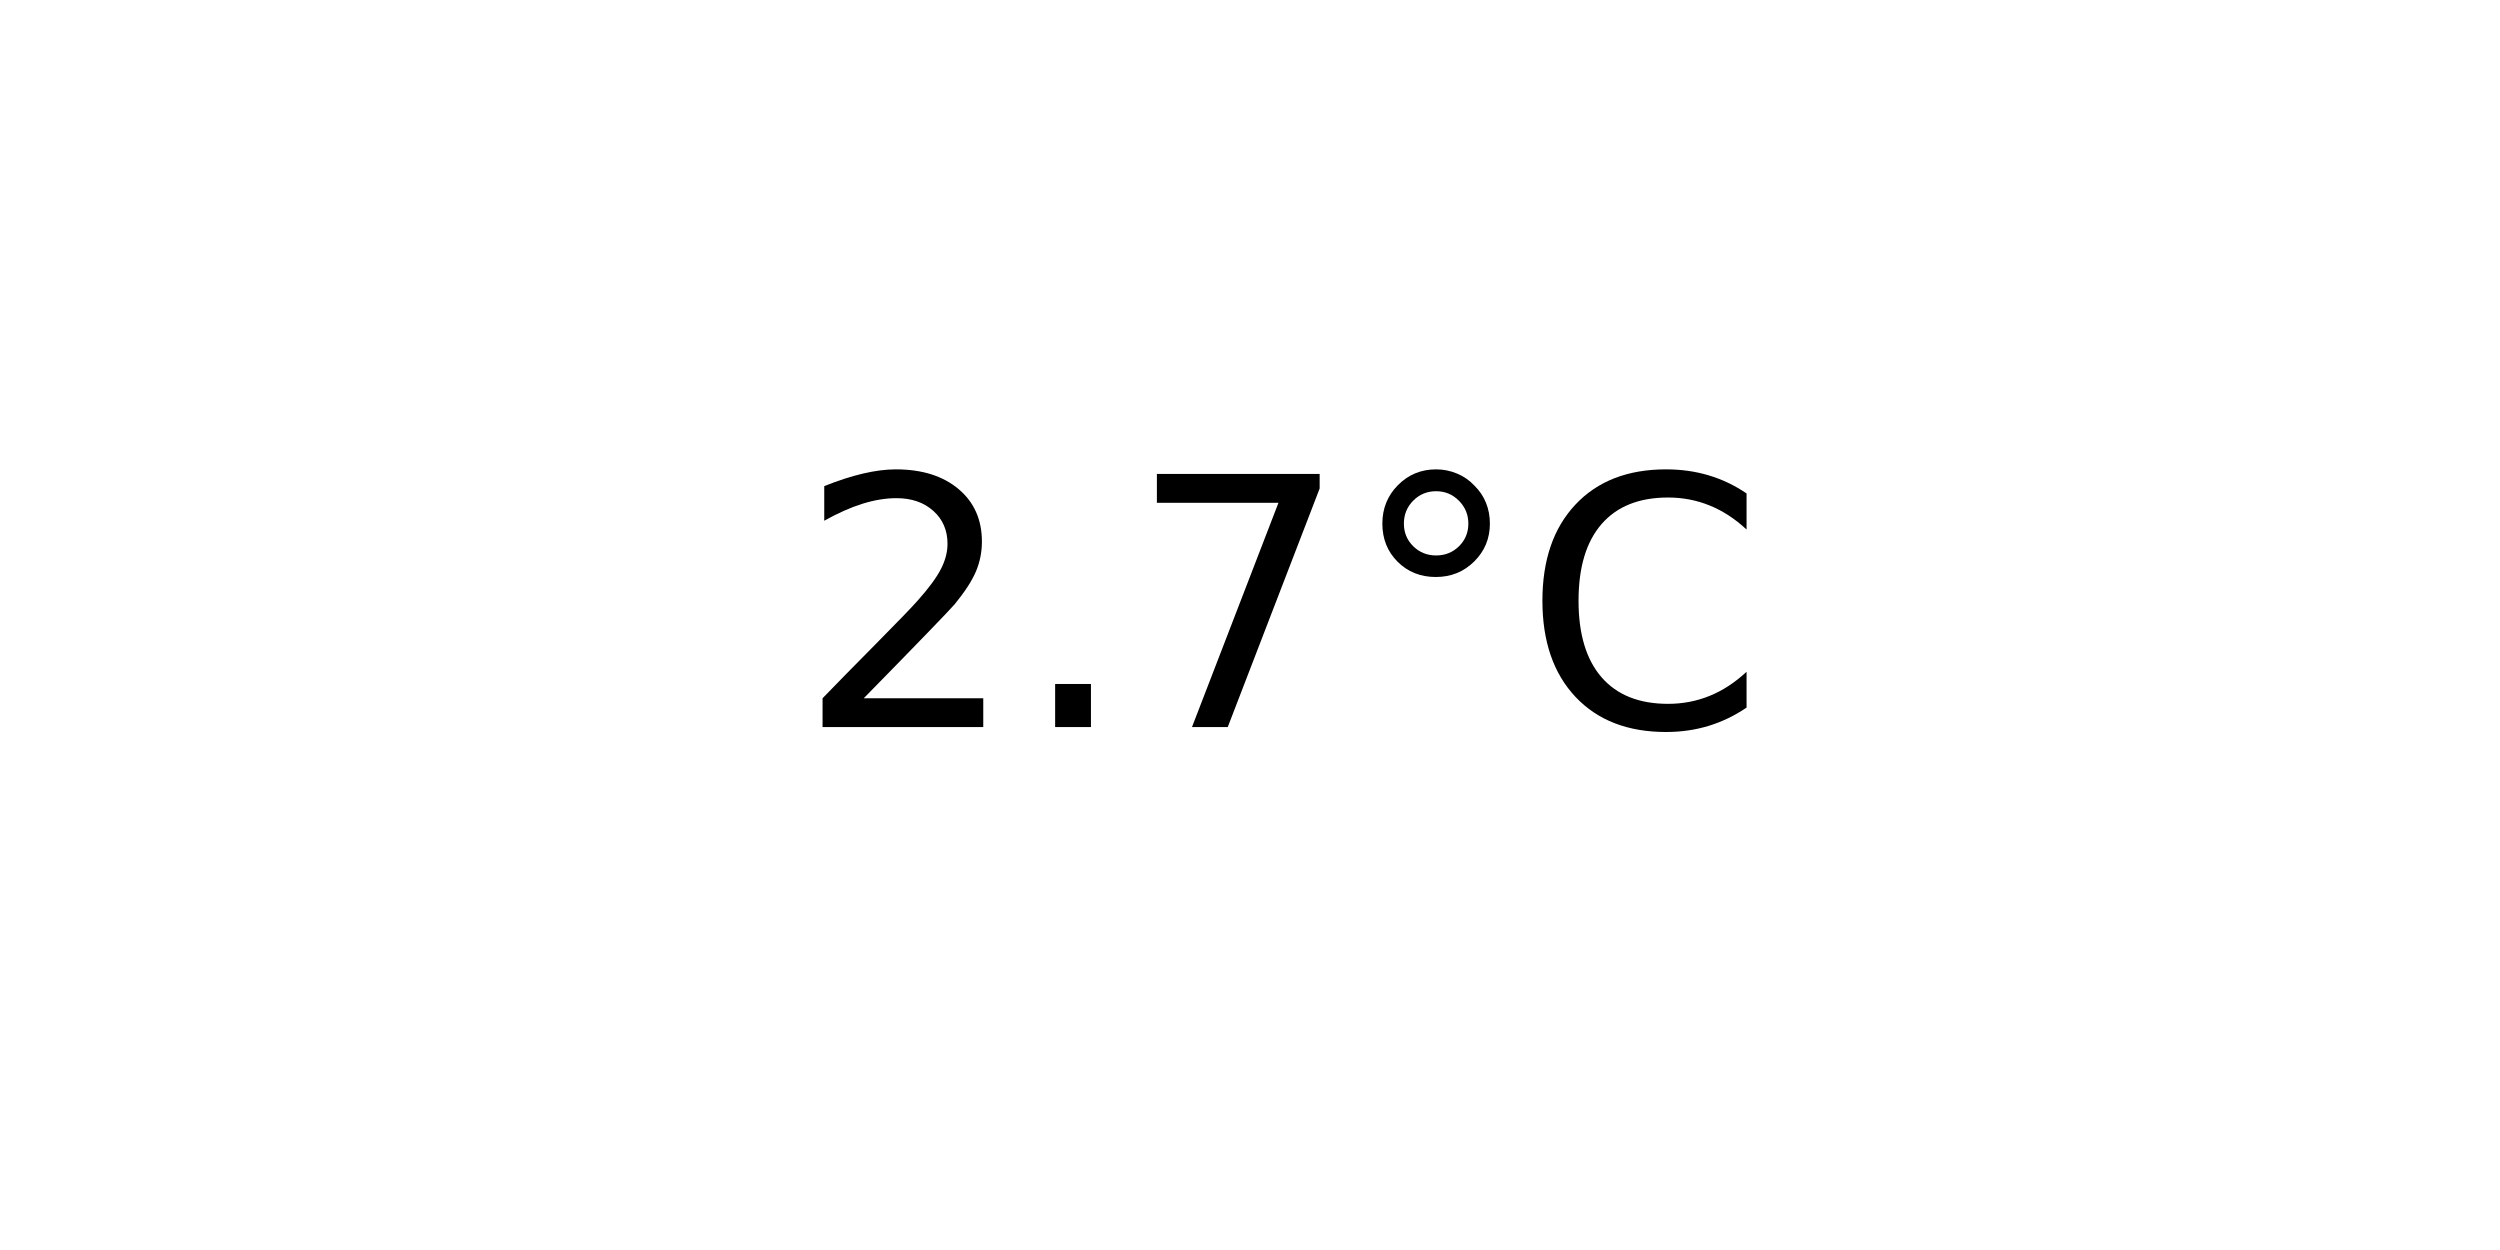
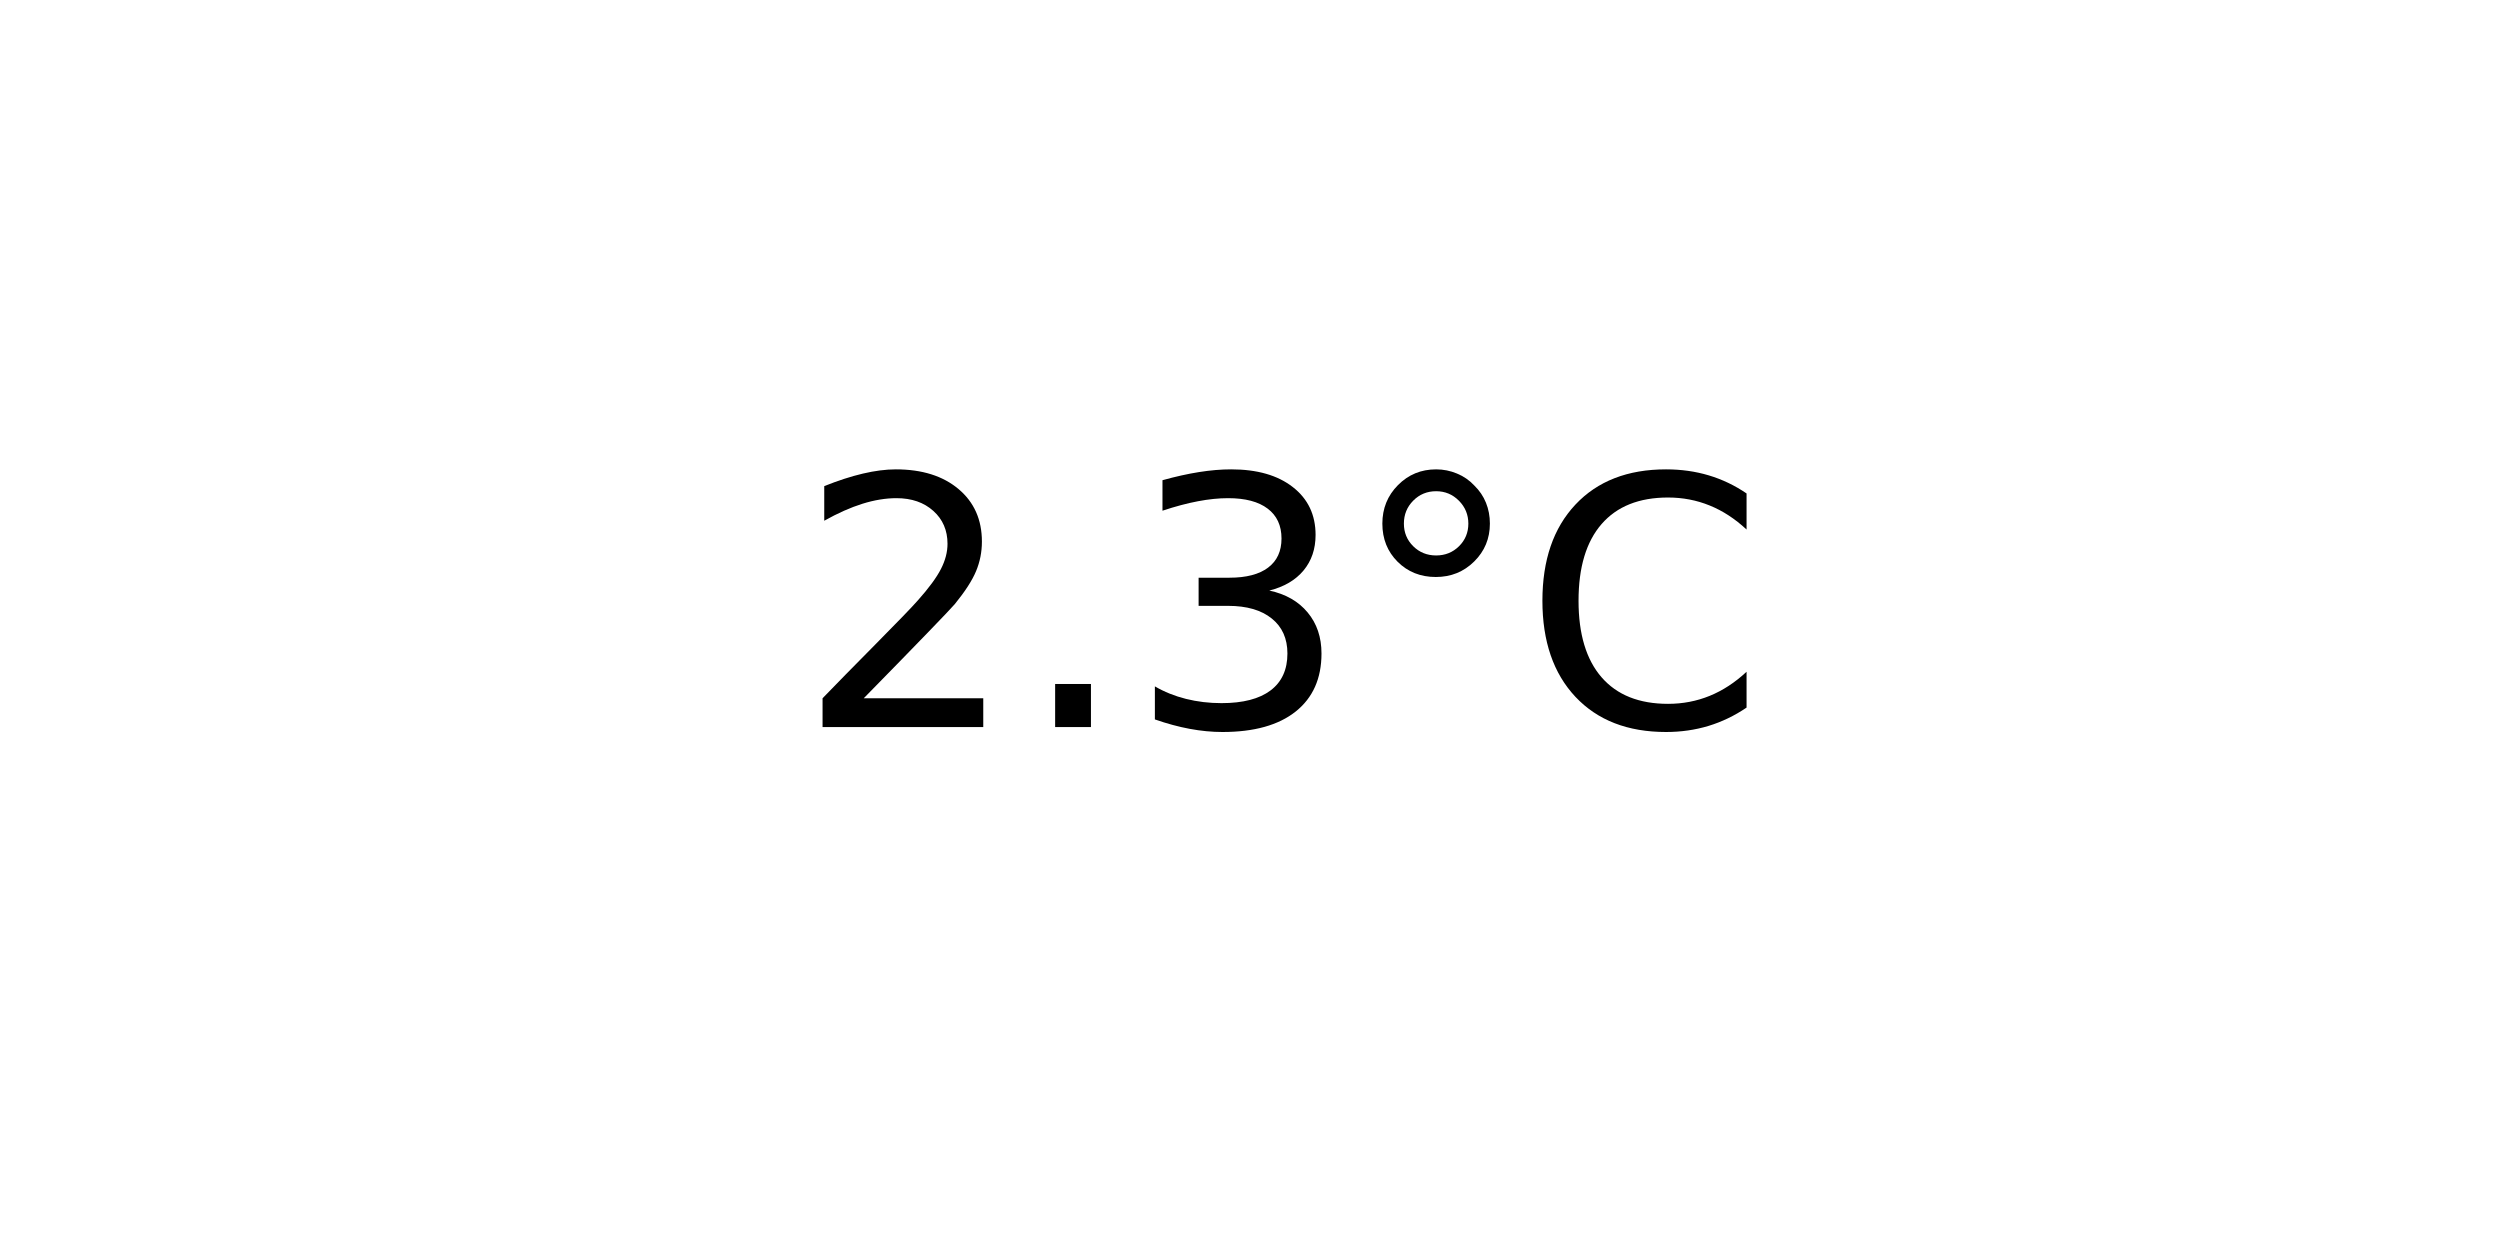
<svg xmlns="http://www.w3.org/2000/svg" xmlns:xlink="http://www.w3.org/1999/xlink" width="72pt" height="36pt" viewBox="0 0 72 36" version="1.1">
  <defs>
    <style type="text/css">*{stroke-linejoin: round; stroke-linecap: butt}</style>
  </defs>
  <g id="figure_1">
    <g id="axes_1">
      <g id="text_1">
        <g transform="translate(22.95703 20.93937) scale(0.1 -0.1)">
          <defs>
            <path id="DejaVuSans-32" d="M 1228 531  L 3431 531  L 3431 0  L 469 0  L 469 531  Q 828 903 1448 1529  Q 2069 2156 2228 2338  Q 2531 2678 2651 2914  Q 2772 3150 2772 3378  Q 2772 3750 2511 3984  Q 2250 4219 1831 4219  Q 1534 4219 1204 4116  Q 875 4013 500 3803  L 500 4441  Q 881 4594 1212 4672  Q 1544 4750 1819 4750  Q 2544 4750 2975 4387  Q 3406 4025 3406 3419  Q 3406 3131 3298 2873  Q 3191 2616 2906 2266  Q 2828 2175 2409 1742  Q 1991 1309 1228 531  z " transform="scale(0.015625)" />
            <path id="DejaVuSans-2e" d="M 684 794  L 1344 794  L 1344 0  L 684 0  L 684 794  z " transform="scale(0.015625)" />
-             <path id="DejaVuSans-37" d="M 525 4666  L 3525 4666  L 3525 4397  L 1831 0  L 1172 0  L 2766 4134  L 525 4134  L 525 4666  z " transform="scale(0.015625)" />
+             <path id="DejaVuSans-33" d="M 2597 2516  Q 3050 2419 3304 2112  Q 3559 1806 3559 1356  Q 3559 666 3084 287  Q 2609 -91 1734 -91  Q 1441 -91 1130 -33  Q 819 25 488 141  L 488 750  Q 750 597 1062 519  Q 1375 441 1716 441  Q 2309 441 2620 675  Q 2931 909 2931 1356  Q 2931 1769 2642 2001  Q 2353 2234 1838 2234  L 1294 2234  L 1294 2753  L 1863 2753  Q 2328 2753 2575 2939  Q 2822 3125 2822 3475  Q 2822 3834 2567 4026  Q 2313 4219 1838 4219  Q 1578 4219 1281 4162  Q 984 4106 628 3988  L 628 4550  Q 988 4650 1302 4700  Q 1616 4750 1894 4750  Q 2613 4750 3031 4423  Q 3450 4097 3450 3541  Q 3450 3153 3228 2886  Q 3006 2619 2597 2516  z " transform="scale(0.015625)" />
            <path id="DejaVuSans-b0" d="M 1600 4347  Q 1350 4347 1178 4173  Q 1006 4000 1006 3750  Q 1006 3503 1178 3333  Q 1350 3163 1600 3163  Q 1850 3163 2022 3333  Q 2194 3503 2194 3750  Q 2194 3997 2020 4172  Q 1847 4347 1600 4347  z M 1600 4750  Q 1800 4750 1984 4673  Q 2169 4597 2303 4453  Q 2447 4313 2519 4134  Q 2591 3956 2591 3750  Q 2591 3338 2302 3052  Q 2013 2766 1594 2766  Q 1172 2766 890 3047  Q 609 3328 609 3750  Q 609 4169 896 4459  Q 1184 4750 1600 4750  z " transform="scale(0.015625)" />
            <path id="DejaVuSans-43" d="M 4122 4306  L 4122 3641  Q 3803 3938 3442 4084  Q 3081 4231 2675 4231  Q 1875 4231 1450 3742  Q 1025 3253 1025 2328  Q 1025 1406 1450 917  Q 1875 428 2675 428  Q 3081 428 3442 575  Q 3803 722 4122 1019  L 4122 359  Q 3791 134 3420 21  Q 3050 -91 2638 -91  Q 1578 -91 968 557  Q 359 1206 359 2328  Q 359 3453 968 4101  Q 1578 4750 2638 4750  Q 3056 4750 3426 4639  Q 3797 4528 4122 4306  z " transform="scale(0.015625)" />
          </defs>
          <use xlink:href="#DejaVuSans-32" />
          <use xlink:href="#DejaVuSans-2e" x="63.623" />
-           <use xlink:href="#DejaVuSans-37" x="95.41" />
+           <use xlink:href="#DejaVuSans-33" x="95.41" />
          <use xlink:href="#DejaVuSans-b0" x="159.033" />
          <use xlink:href="#DejaVuSans-43" x="209.033" />
        </g>
      </g>
    </g>
  </g>
</svg>
